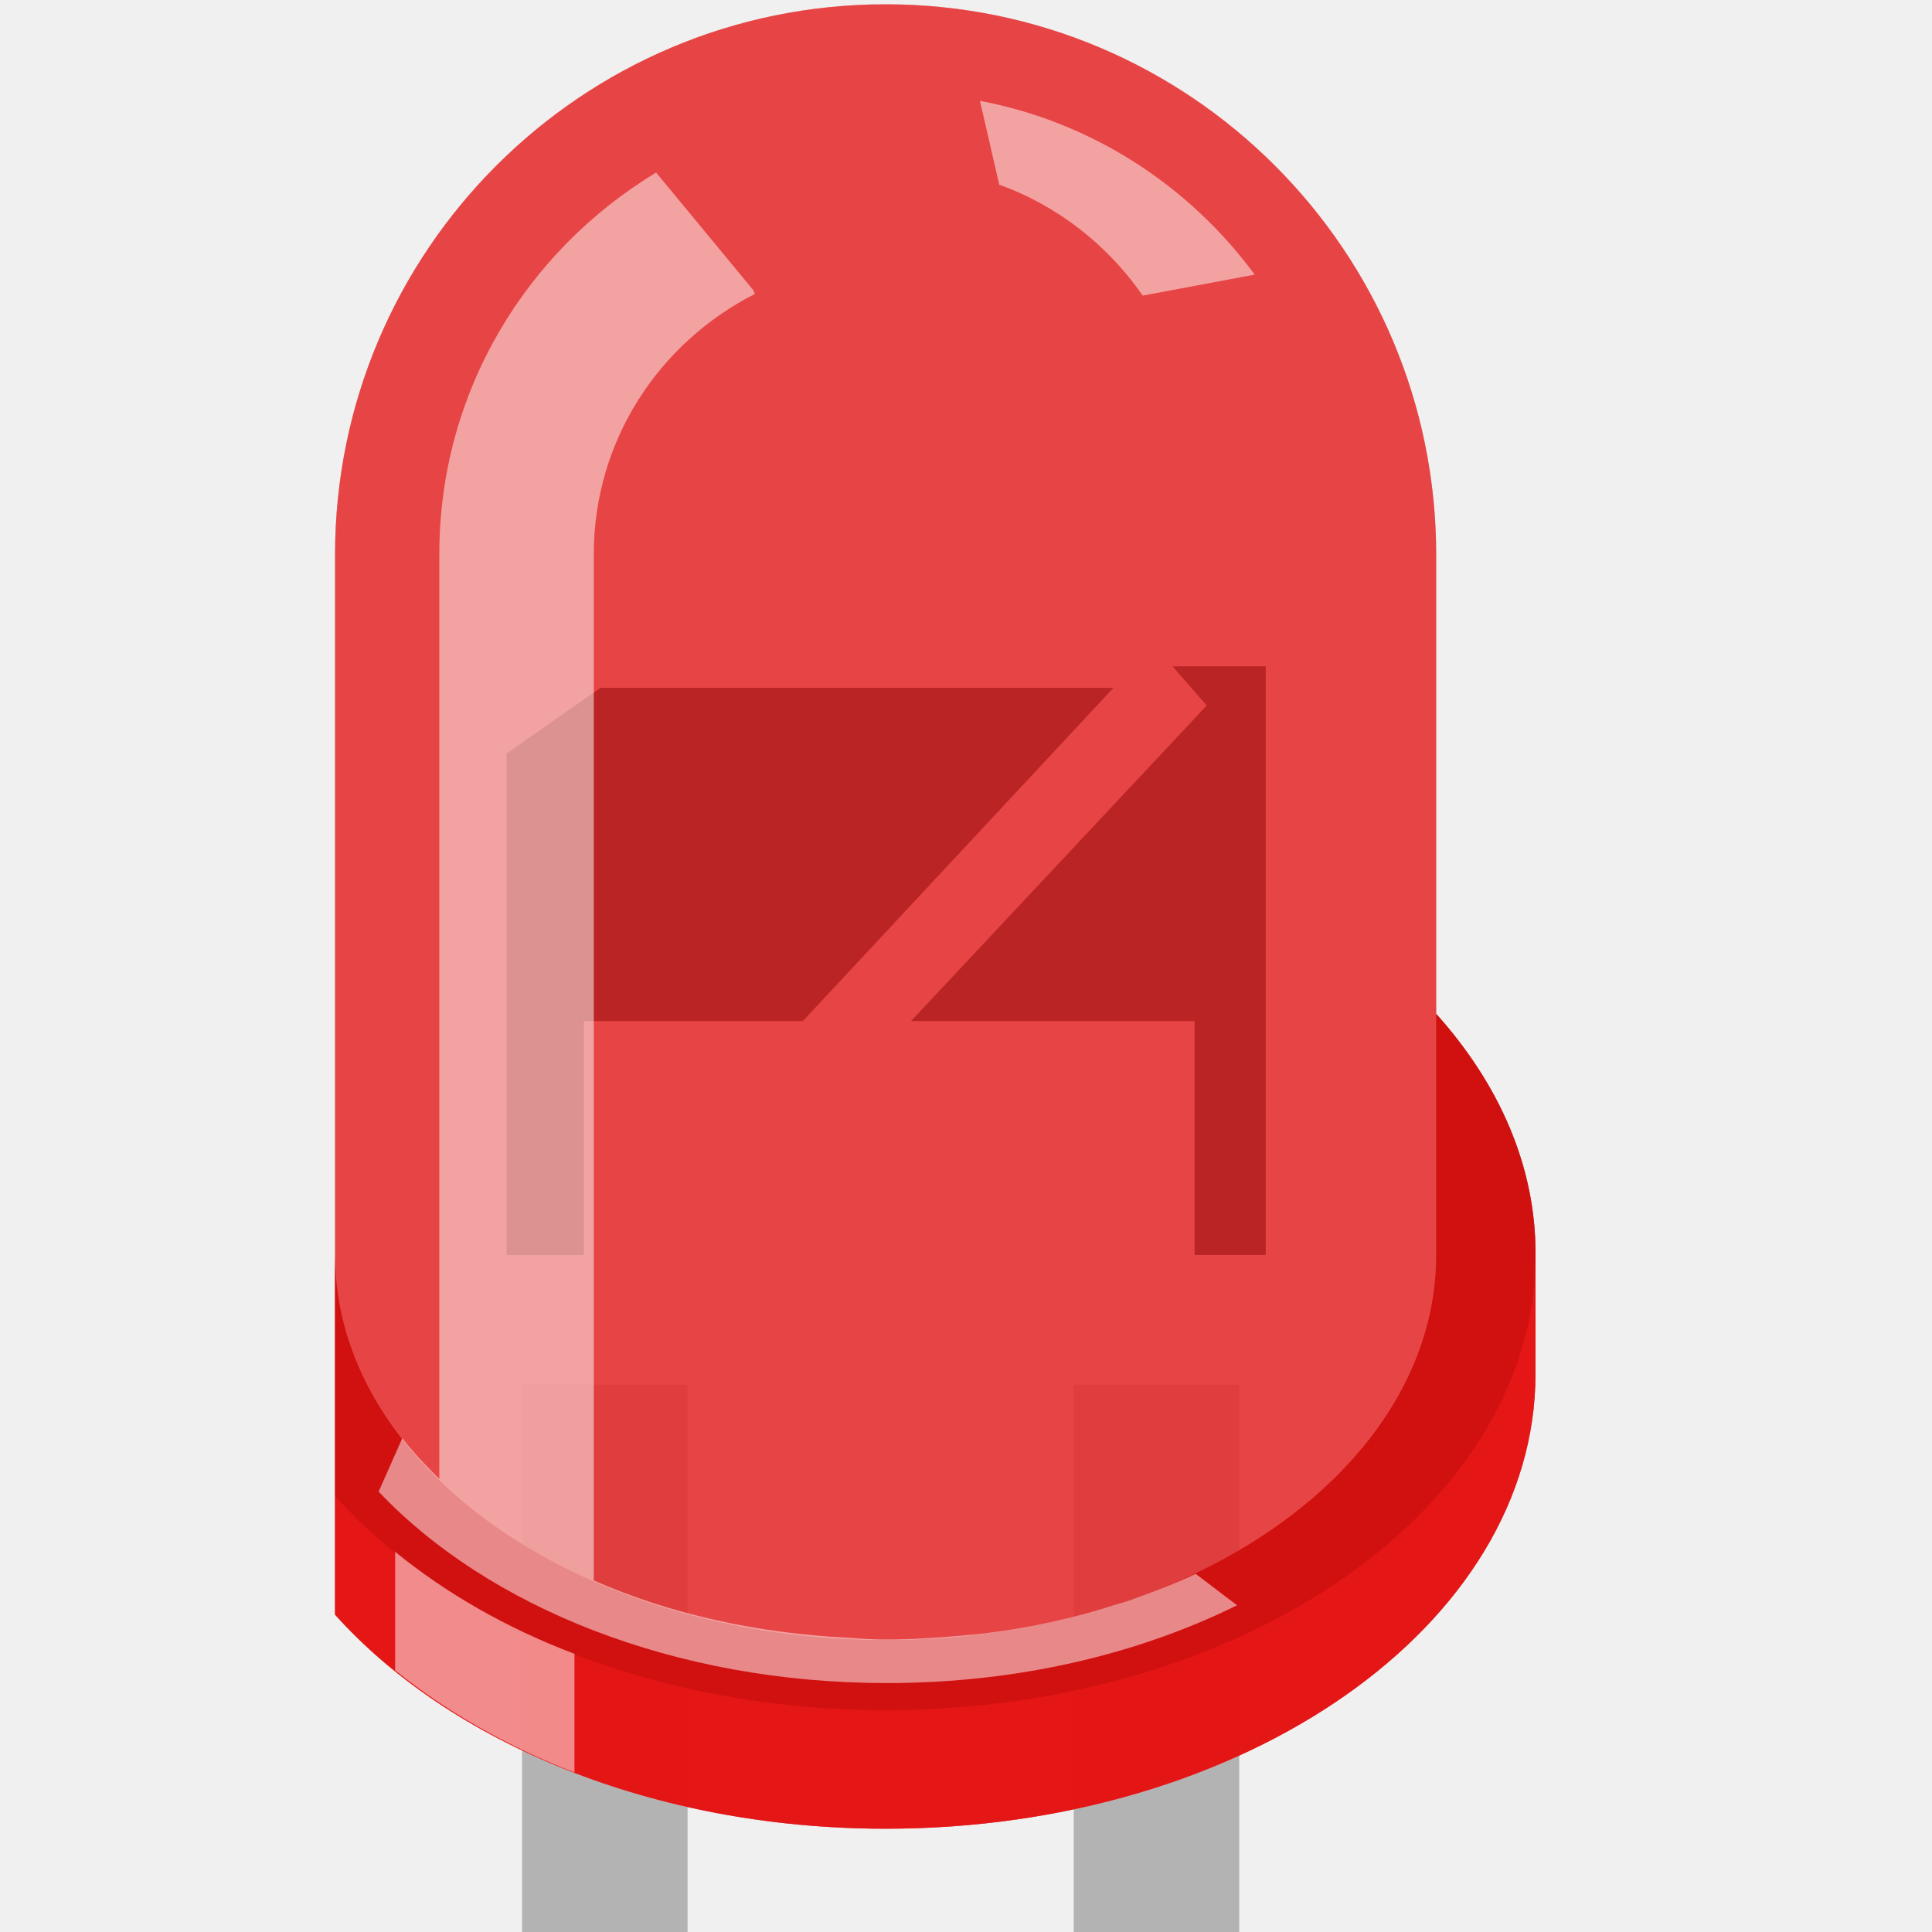
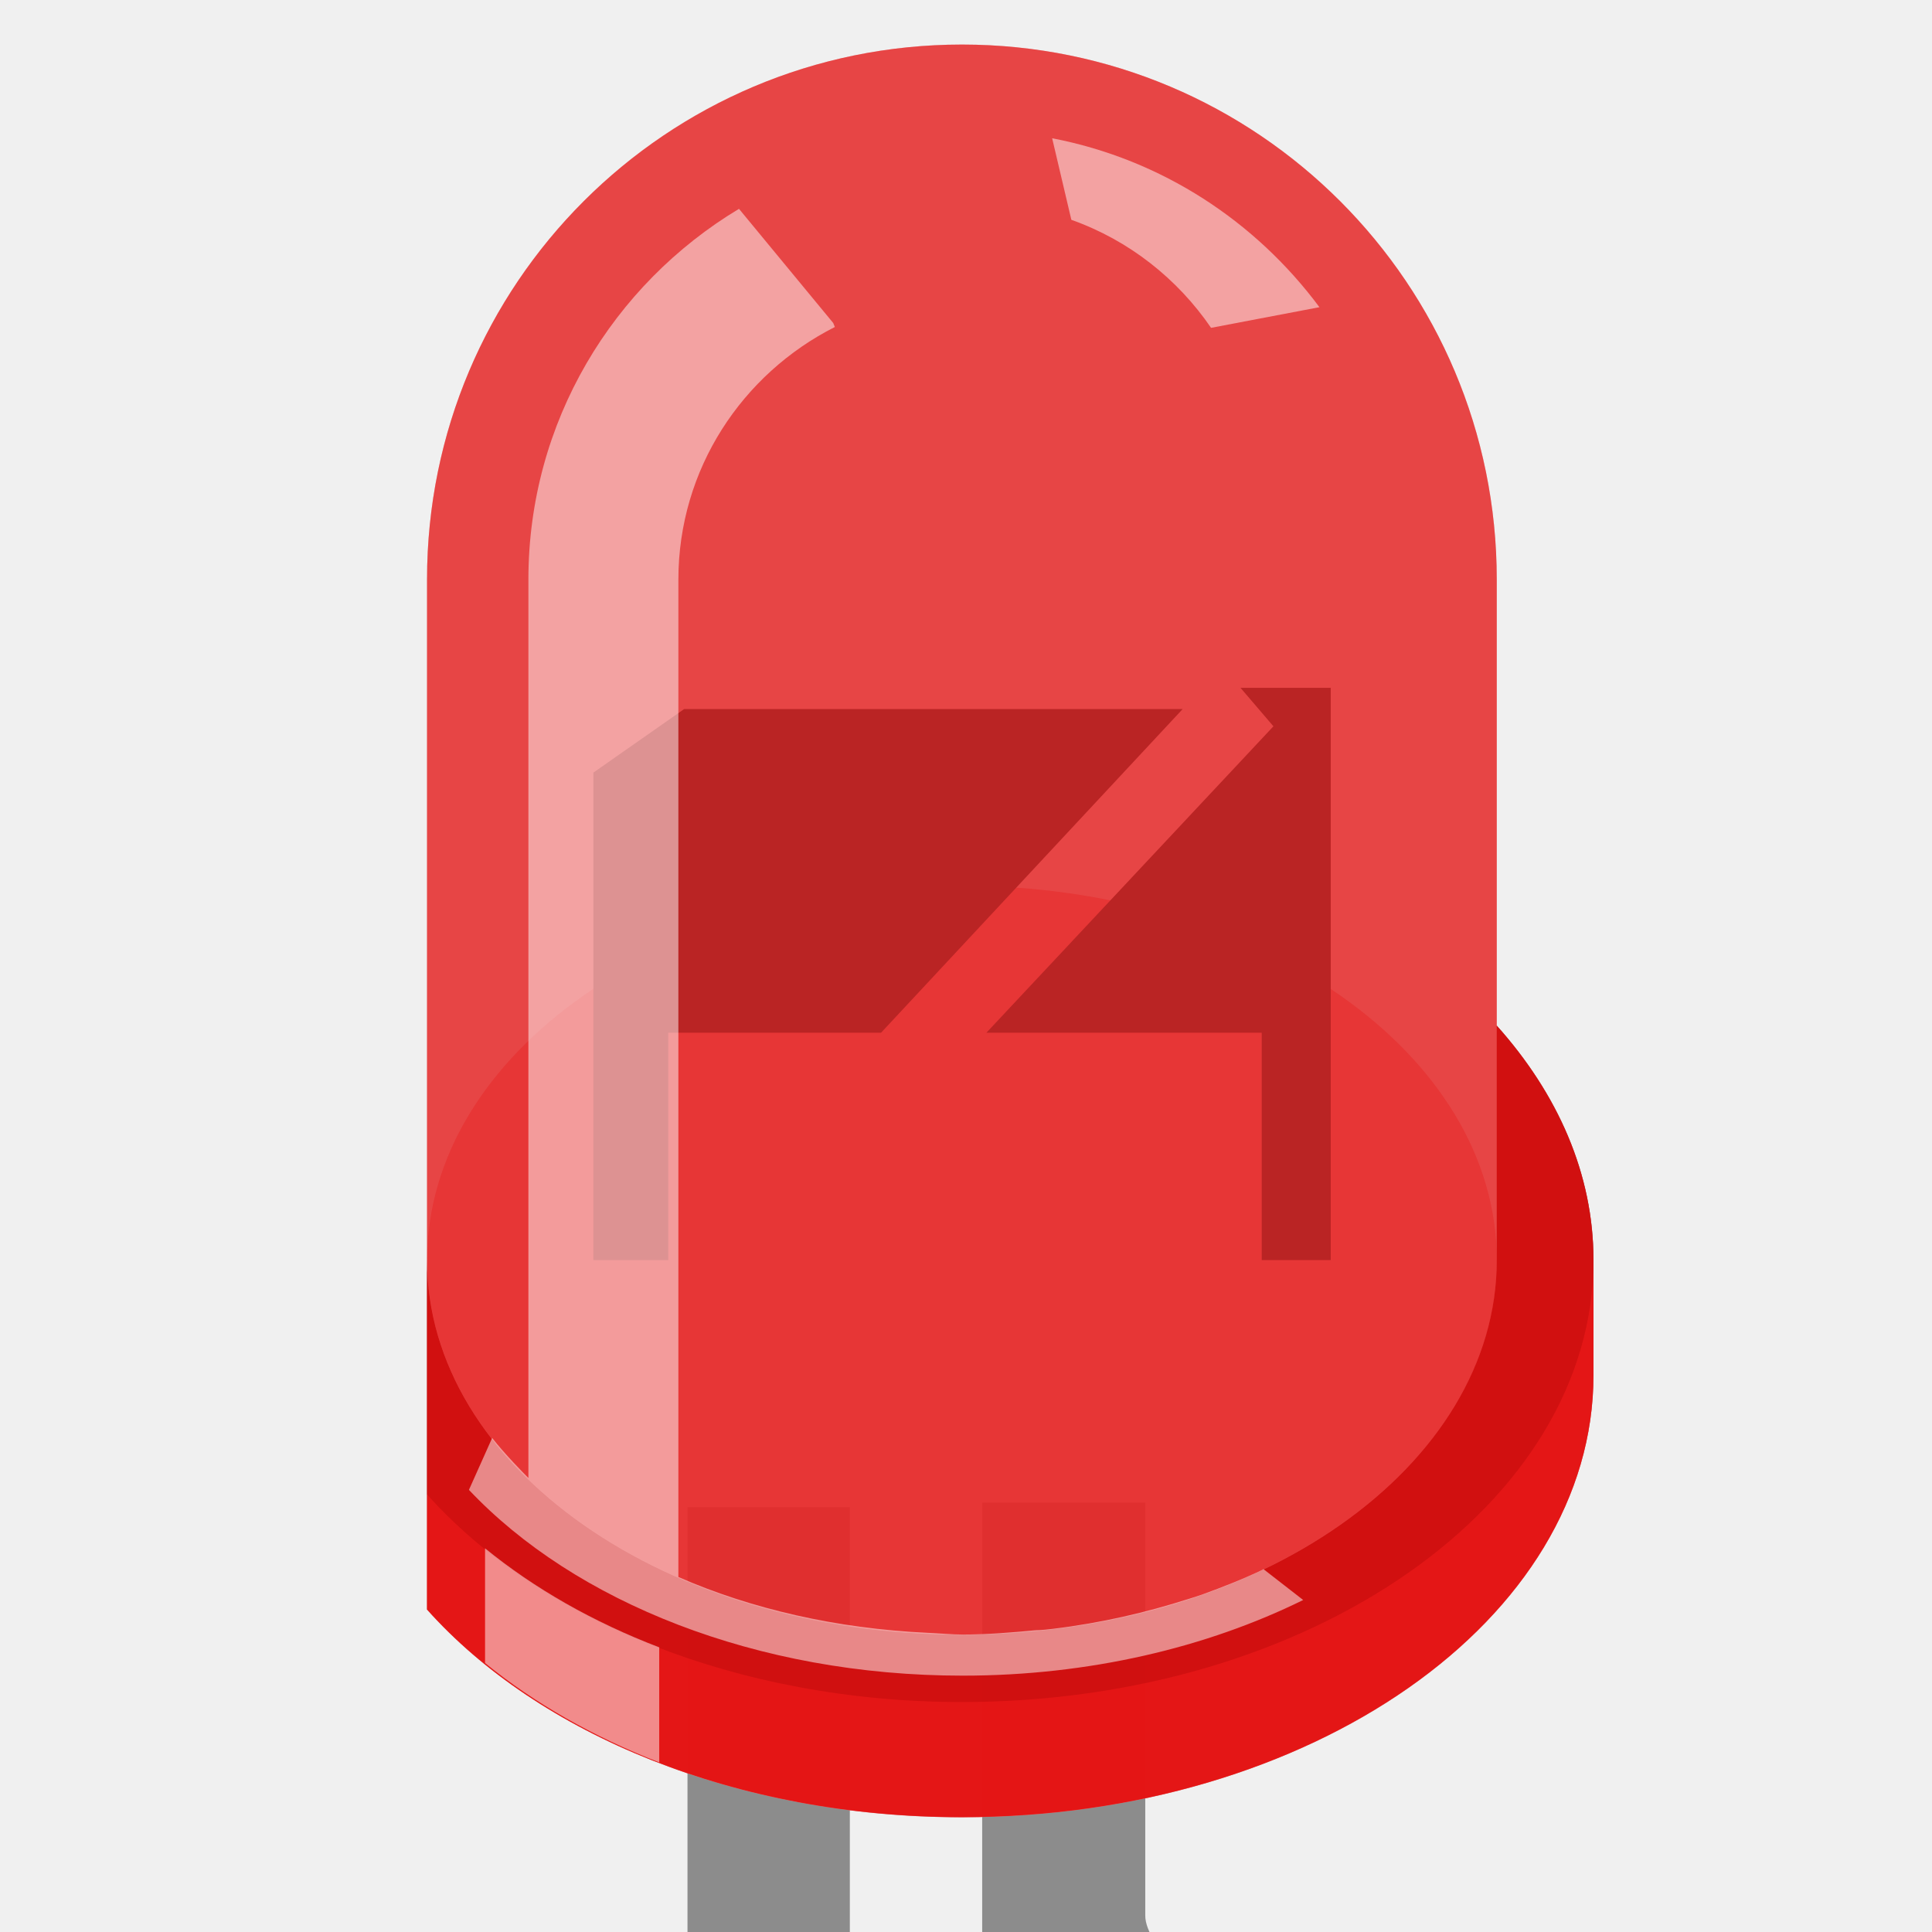
- <svg xmlns="http://www.w3.org/2000/svg" version="1.0" baseProfile="tiny" width="32" height="32" id="svg2">
-   <defs id="defs22">
-     </defs>
-   <g id="icon" style="display:inline" transform="translate(5.549284,-1020.291)">
-     <g transform="matrix(0.9137635,0,0,0.9137635,0,90.75206)" id="g4">
-       <g transform="translate(0,30)" id="g14972">
-         <rect width="3" height="10" x="3.39" y="1012.362" id="rect14651" style="fill:#b3b3b3" />
-         <rect width="3" height="10" x="13.39" y="1012.362" id="rect14653" style="fill:#b3b3b3" />
-         <path d="M 19.96,1005.642 L 19.96,997.322 C 19.96,991.812 15.49,987.342 9.98,987.342 C 4.47,987.342 -2.8421709e-14,991.812 -2.8421709e-14,997.322 L -2.8421709e-14,1016.532 C 2.08,1018.852 5.77,1020.412 9.98,1020.412 C 16.49,1020.412 21.76,1016.722 21.76,1012.162 L 21.76,1010.012 C 21.77,1008.412 21.1,1006.912 19.96,1005.642 z" id="path14670" style="opacity:0.31;fill:#e60000" />
-         <path d="M 19.96,1005.642 L 19.96,997.322 C 19.96,991.812 15.49,987.342 9.98,987.342 C 4.47,987.342 -2.8421709e-14,991.812 -2.8421709e-14,997.322 L -2.8421709e-14,1016.532 C 2.08,1018.852 5.77,1020.412 9.98,1020.412 C 16.49,1020.412 21.76,1016.722 21.76,1012.162 L 21.76,1010.012 C 21.77,1008.412 21.1,1006.912 19.96,1005.642 z" id="path14679" style="opacity:0.5;fill:#e6e6e6" />
-         <path d="M 19.96,1005.642 L 19.96,1010.012 C 19.96,1013.872 15.49,1016.992 9.98,1016.992 C 4.47,1016.992 -2.8421709e-14,1013.862 -2.8421709e-14,1010.012 L -2.8421709e-14,1014.382 L -2.8421709e-14,1016.532 C 2.08,1018.852 5.77,1020.412 9.98,1020.412 C 16.49,1020.412 21.76,1016.722 21.76,1012.162 L 21.76,1010.012 C 21.77,1008.412 21.1,1006.912 19.96,1005.642 z" id="path14686" style="opacity:0.9;fill:#d1d1d1" />
-         <path d="M 19.96,1005.642 L 19.96,1010.012 C 19.96,1013.872 15.49,1016.992 9.98,1016.992 C 4.47,1016.992 -2.8421709e-14,1013.862 -2.8421709e-14,1010.012 L -2.8421709e-14,1014.382 L -2.8421709e-14,1016.532 C 2.08,1018.852 5.77,1020.412 9.98,1020.412 C 16.49,1020.412 21.76,1016.722 21.76,1012.162 L 21.76,1010.012 C 21.77,1008.412 21.1,1006.912 19.96,1005.642 z" id="path14695" style="opacity:0.7;fill:#e60000" />
-         <path d="M 19.96,1005.642 L 19.96,1010.012 C 19.96,1013.872 15.49,1016.992 9.98,1016.992 C 4.47,1016.992 -2.8421709e-14,1013.862 -2.8421709e-14,1010.012 L -2.8421709e-14,1014.382 C 2.08,1016.702 5.77,1018.262 9.98,1018.262 C 16.49,1018.262 21.76,1014.572 21.76,1010.012 C 21.77,1008.412 21.1,1006.912 19.96,1005.642 z" id="path14704" style="opacity:0.24" />
-         <g transform="translate(-200.11,887.3622)" id="g14731">
-           <polygon points="203.22,113.56 203.22,122.65 204.62,122.65 204.62,118.41 208.59,118.41 214.22,112.37 204.92,112.37 203.22,113.56 " id="polygon14733" style="fill:#666666" />
-           <polygon points="215.29,111.98 215.91,112.69 210.55,118.41 215.69,118.41 215.69,122.65 216.98,122.65 216.98,111.98 215.29,111.98 " id="polygon14735" style="fill:#666666" />
-         </g>
-         <path d="M 19.96,1005.642 L 19.96,997.322 C 19.96,991.812 15.49,987.342 9.98,987.342 C 4.47,987.342 -2.8421709e-14,991.812 -2.8421709e-14,997.322 L -2.8421709e-14,1016.532 C 2.08,1018.852 5.77,1020.412 9.98,1020.412 C 16.49,1020.412 21.76,1016.722 21.76,1012.162 L 21.76,1010.012 C 21.77,1008.412 21.1,1006.912 19.96,1005.642 z" id="path14758" style="opacity:0.65;fill:#e60000" />
-         <path d="M 14.64,992.622 L 16.67,992.242 C 15.49,990.642 13.74,989.482 11.69,989.092 L 12.04,990.612 C 13.1,990.992 14.01,991.712 14.64,992.622 z" id="path14765" style="opacity:0.5;fill:#ffffff" />
-         <path d="M 1.09,1015.392 L 1.09,1017.542 C 2.01,1018.282 3.1,1018.912 4.34,1019.392 L 4.34,1017.242 C 3.1,1016.772 2.01,1016.142 1.09,1015.392 z" id="path14767" style="opacity:0.5;fill:#ffffff" />
-         <path d="M 15.6,1015.792 C 15.24,1015.962 14.85,1016.112 14.46,1016.252 C 14.38,1016.282 14.29,1016.312 14.21,1016.332 C 13.42,1016.592 12.57,1016.782 11.68,1016.882 C 11.57,1016.892 11.47,1016.902 11.36,1016.912 C 10.91,1016.952 10.46,1016.982 9.99,1016.982 C 9.78,1016.982 9.56,1016.972 9.33,1016.952 C 7.63,1016.872 6.05,1016.512 4.69,1015.912 L 4.69,1004.102 L 4.69,997.312 C 4.69,995.242 5.88,993.472 7.61,992.592 L 7.58,992.522 L 5.82,990.392 C 3.47,991.812 1.89,994.362 1.89,997.312 L 1.89,1014.072 C 1.82,1014.002 1.45,1013.642 1.22,1013.332 L 0.79,1014.302 C 2.77,1016.392 6.15,1017.772 10,1017.772 C 12.37,1017.772 14.55,1017.252 16.35,1016.362 L 15.6,1015.792 C 15.6,1015.792 15.6,1015.792 15.6,1015.792 z" id="path14795" style="opacity:0.5;fill:#ffffff" />
-       </g>
+ <svg xmlns="http://www.w3.org/2000/svg" version="1.1" id="Layer_1" x="0px" y="0px" width="32px" height="32px" viewBox="0 0 32 32" xml:space="preserve">
+   <g id="icon">
+     <rect x="11.387" y="24.962" fill="#8C8C8C" width="2.689" height="43.05" />
+     <path fill="#8C8C8C" d="M23.079,37.246c0-1.467-1.331-2.629-2.61-3.74c-0.52-0.458-1.5-1.251-1.5-1.779v-6.84h-2.701v7.225   c0,1.323,1.186,2.348,2.434,3.434c0.555,0.471,1.686,1.563,1.686,2.213c0,0.262,0.003,30.256,0.003,30.256h2.691L23.079,37.246z" />
+     <g id="g12">
+       <path id="path14" opacity="0.3" fill="#E60000" d="M24.791,16.988V9.598    c0-4.891-3.96-8.86-8.857-8.86c-4.892,0-8.861,3.962-8.861,8.86v17.062c1.842,2.063,5.121,3.44,8.86,3.44    c5.774,0,10.46-3.271,10.46-7.324v-1.904C26.393,19.443,25.801,18.117,24.791,16.988z" />
+       <path id="path16" opacity="0.5" fill="#E6E6E6" d="M24.791,16.988V9.598    c0-4.891-3.96-8.86-8.857-8.86c-4.892,0-8.861,3.962-8.861,8.86v17.062c1.842,2.063,5.121,3.44,8.86,3.44    c5.774,0,10.46-3.271,10.46-7.324v-1.904C26.393,19.443,25.801,18.117,24.791,16.988z" />
+       <path id="path18" opacity="0.9" fill="#D1D1D1" d="M24.791,16.988v3.883    c0,3.423-3.957,6.205-8.857,6.205c-4.892,0-8.861-2.773-8.861-6.205v3.881v1.905c1.842,2.064,5.121,3.44,8.86,3.44    c5.774,0,10.46-3.272,10.46-7.322v-1.904C26.393,19.443,25.801,18.117,24.791,16.988z" />
+       <path id="path20" opacity="0.7" fill="#E60000" d="M24.791,16.988v3.883    c0,3.423-3.957,6.205-8.857,6.205c-4.892,0-8.861-2.773-8.861-6.205v3.881v1.905c1.842,2.064,5.121,3.44,8.86,3.44    c5.774,0,10.46-3.272,10.46-7.322v-1.904C26.393,19.443,25.801,18.117,24.791,16.988z" />
+       <path id="path22" opacity="0.25" d="M24.791,16.988v3.883c0,3.423-3.957,6.205-8.857,6.205    c-4.892,0-8.861-2.773-8.861-6.205v3.881c1.842,2.062,5.121,3.439,8.86,3.439c5.774,0,10.46-3.271,10.46-7.322    C26.393,19.443,25.801,18.117,24.791,16.988z" />
+       <ellipse id="ellipse24" opacity="0.25" fill="#E6E6E6" cx="15.933" cy="20.871" rx="8.859" ry="6.201" />
+       <ellipse id="ellipse26" opacity="0.25" fill="#E60000" cx="15.933" cy="20.871" rx="8.859" ry="6.201" />
+       <polygon id="polygon28" fill="#666666" points="9.828,12.797 9.828,20.871 11.068,20.871 11.068,17.105 14.593,17.105     19.589,11.744 11.332,11.744   " />
+       <polygon id="polygon30" fill="#666666" points="20.547,11.393 21.092,12.03 16.338,17.105 20.898,17.105 20.898,20.871     22.041,20.871 22.041,11.393   " />
+       <path id="path32" opacity="0.65" fill="#E60000" d="M24.791,16.988V9.598    c0-4.891-3.96-8.86-8.857-8.86c-4.892,0-8.861,3.962-8.861,8.86v17.062c1.842,2.063,5.121,3.44,8.86,3.44    c5.774,0,10.46-3.271,10.46-7.324v-1.904C26.393,19.443,25.801,18.117,24.791,16.988z" />
+       <path id="path34" opacity="0.5" fill="#FFFFFF" d="M20.059,5.43l1.795-0.342    c-1.052-1.415-2.602-2.447-4.427-2.798l0.318,1.351C18.699,3.979,19.503,4.617,20.059,5.43z" />
+       <path id="path36" opacity="0.5" fill="#FFFFFF" d="M8.034,25.645v1.9    c0.811,0.662,1.792,1.221,2.885,1.646v-1.906C9.82,26.865,8.848,26.308,8.034,25.645z" />
+       <path id="path38" opacity="0.5" fill="#FFFFFF" d="M20.914,25.999    c-0.319,0.153-0.662,0.288-1.007,0.413c-0.072,0.024-0.146,0.05-0.222,0.072c-0.705,0.225-1.451,0.398-2.244,0.494    c-0.094,0.011-0.188,0.022-0.281,0.023c-0.399,0.037-0.804,0.072-1.213,0.072c-0.186,0-0.384-0.02-0.589-0.029    c-1.5-0.07-2.914-0.395-4.122-0.924V15.634V9.603c0-1.839,1.061-3.412,2.592-4.187L13.8,5.349l-1.56-1.89    c-2.087,1.254-3.488,3.528-3.488,6.14V24.48c-0.062-0.062-0.385-0.387-0.6-0.663l-0.385,0.86c1.751,1.854,4.761,3.077,8.178,3.077    c2.1,0,4.047-0.468,5.64-1.253l-0.659-0.512C20.914,25.999,20.914,25.999,20.914,25.999z" />
    </g>
  </g>
</svg>
